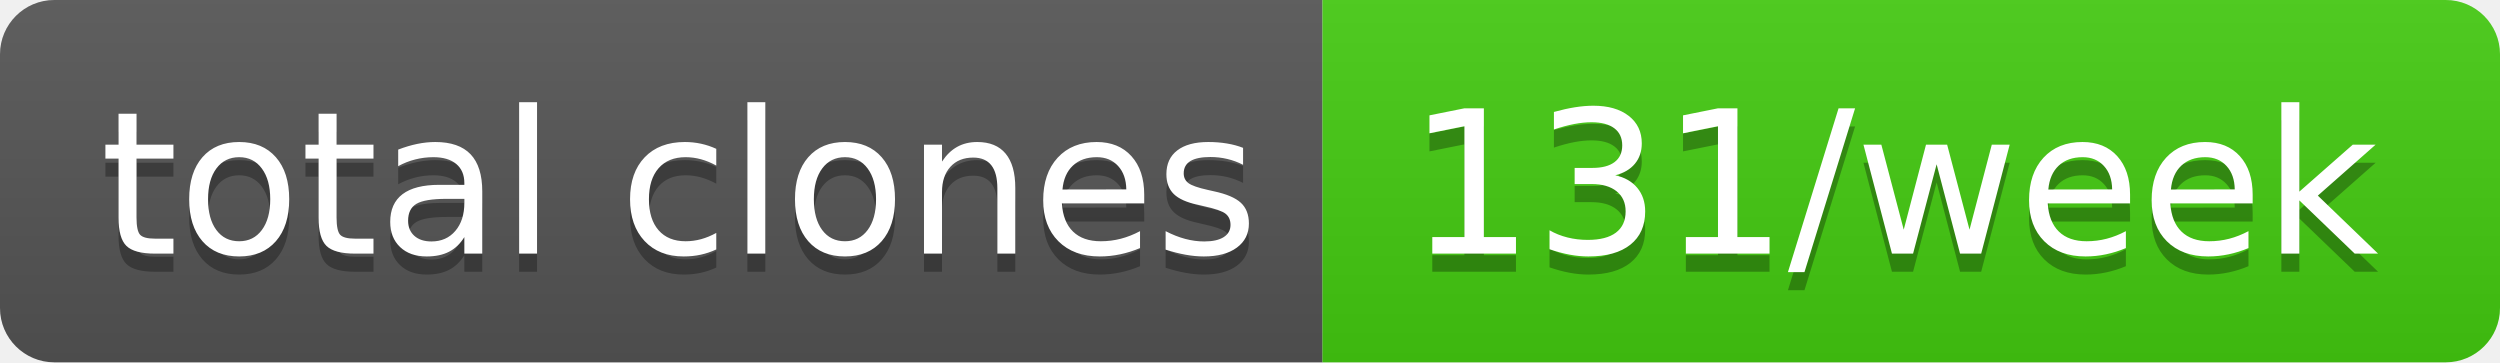
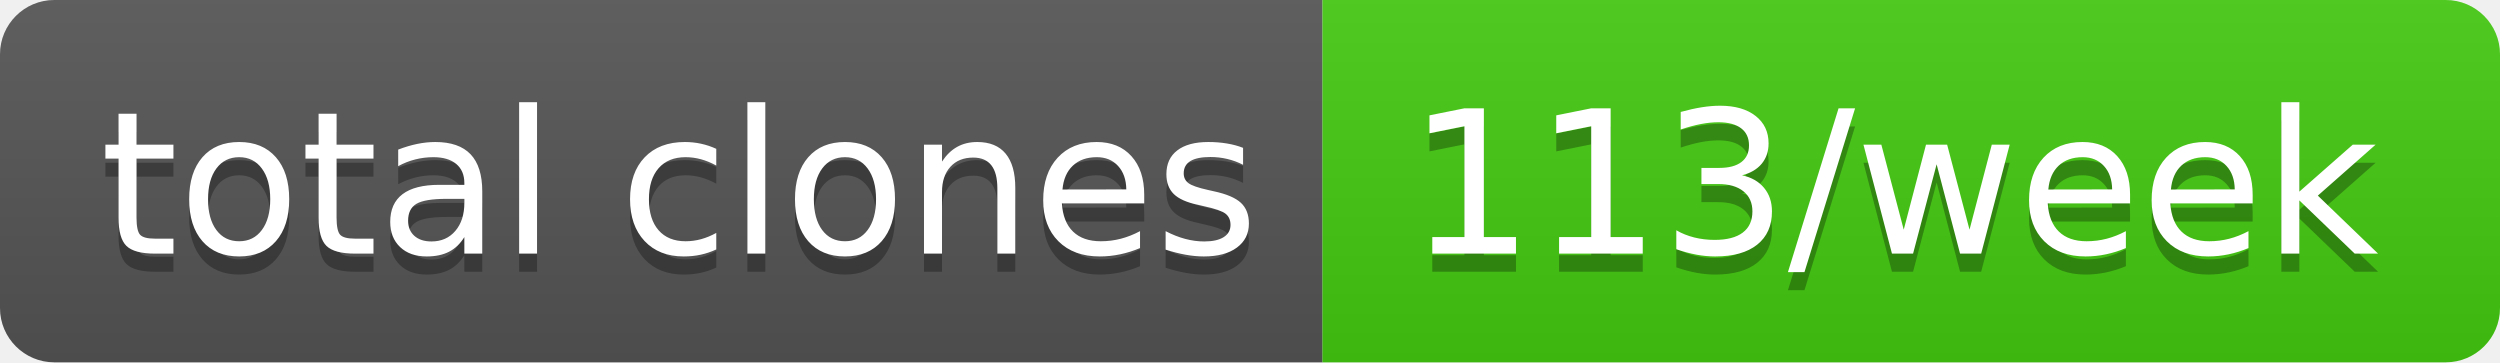
- <svg xmlns="http://www.w3.org/2000/svg" width="138" height="20" role="img" aria-label="total clones: 131/week">
+ <svg xmlns="http://www.w3.org/2000/svg" width="138" height="20" role="img" aria-label="total clones: 113/week">
  <linearGradient id="s" x2="0" y2="100%">
    <stop offset="0" stop-color="#bbb" stop-opacity=".1" />
    <stop offset="1" stop-opacity=".1" />
  </linearGradient>
  <clipPath id="r">
    <rect width="138" height="20" rx="3" fill="#fff" />
  </clipPath>
  <g clip-path="url(#r)">
    <rect width="73" height="20" fill="#555" />
    <rect x="73" width="65" height="20" fill="#4c1" />
    <rect width="138" height="20" fill="url(#s)" />
  </g>
  <g fill="#fff" text-anchor="middle" font-family="Verdana,Geneva,DejaVu Sans,sans-serif" text-rendering="geometricPrecision" font-size="110">
    <text aria-hidden="true" x="375" y="150" fill="#010101" fill-opacity=".3" transform="scale(.1)" textLength="630">total clones</text>
    <text x="375" y="140" transform="scale(.1)" fill="#fff" textLength="630">total clones</text>
-     <text aria-hidden="true" x="1045" y="150" fill="#010101" fill-opacity=".3" transform="scale(.1)" textLength="550">131/week</text>
-     <text x="1045" y="140" transform="scale(.1)" fill="#fff" textLength="550">131/week</text>
+     <text aria-hidden="true" x="1045" y="150" fill="#010101" fill-opacity=".3" transform="scale(.1)" textLength="550">113/week</text>
+     <text x="1045" y="140" transform="scale(.1)" fill="#fff" textLength="550">113/week</text>
  </g>
</svg>
